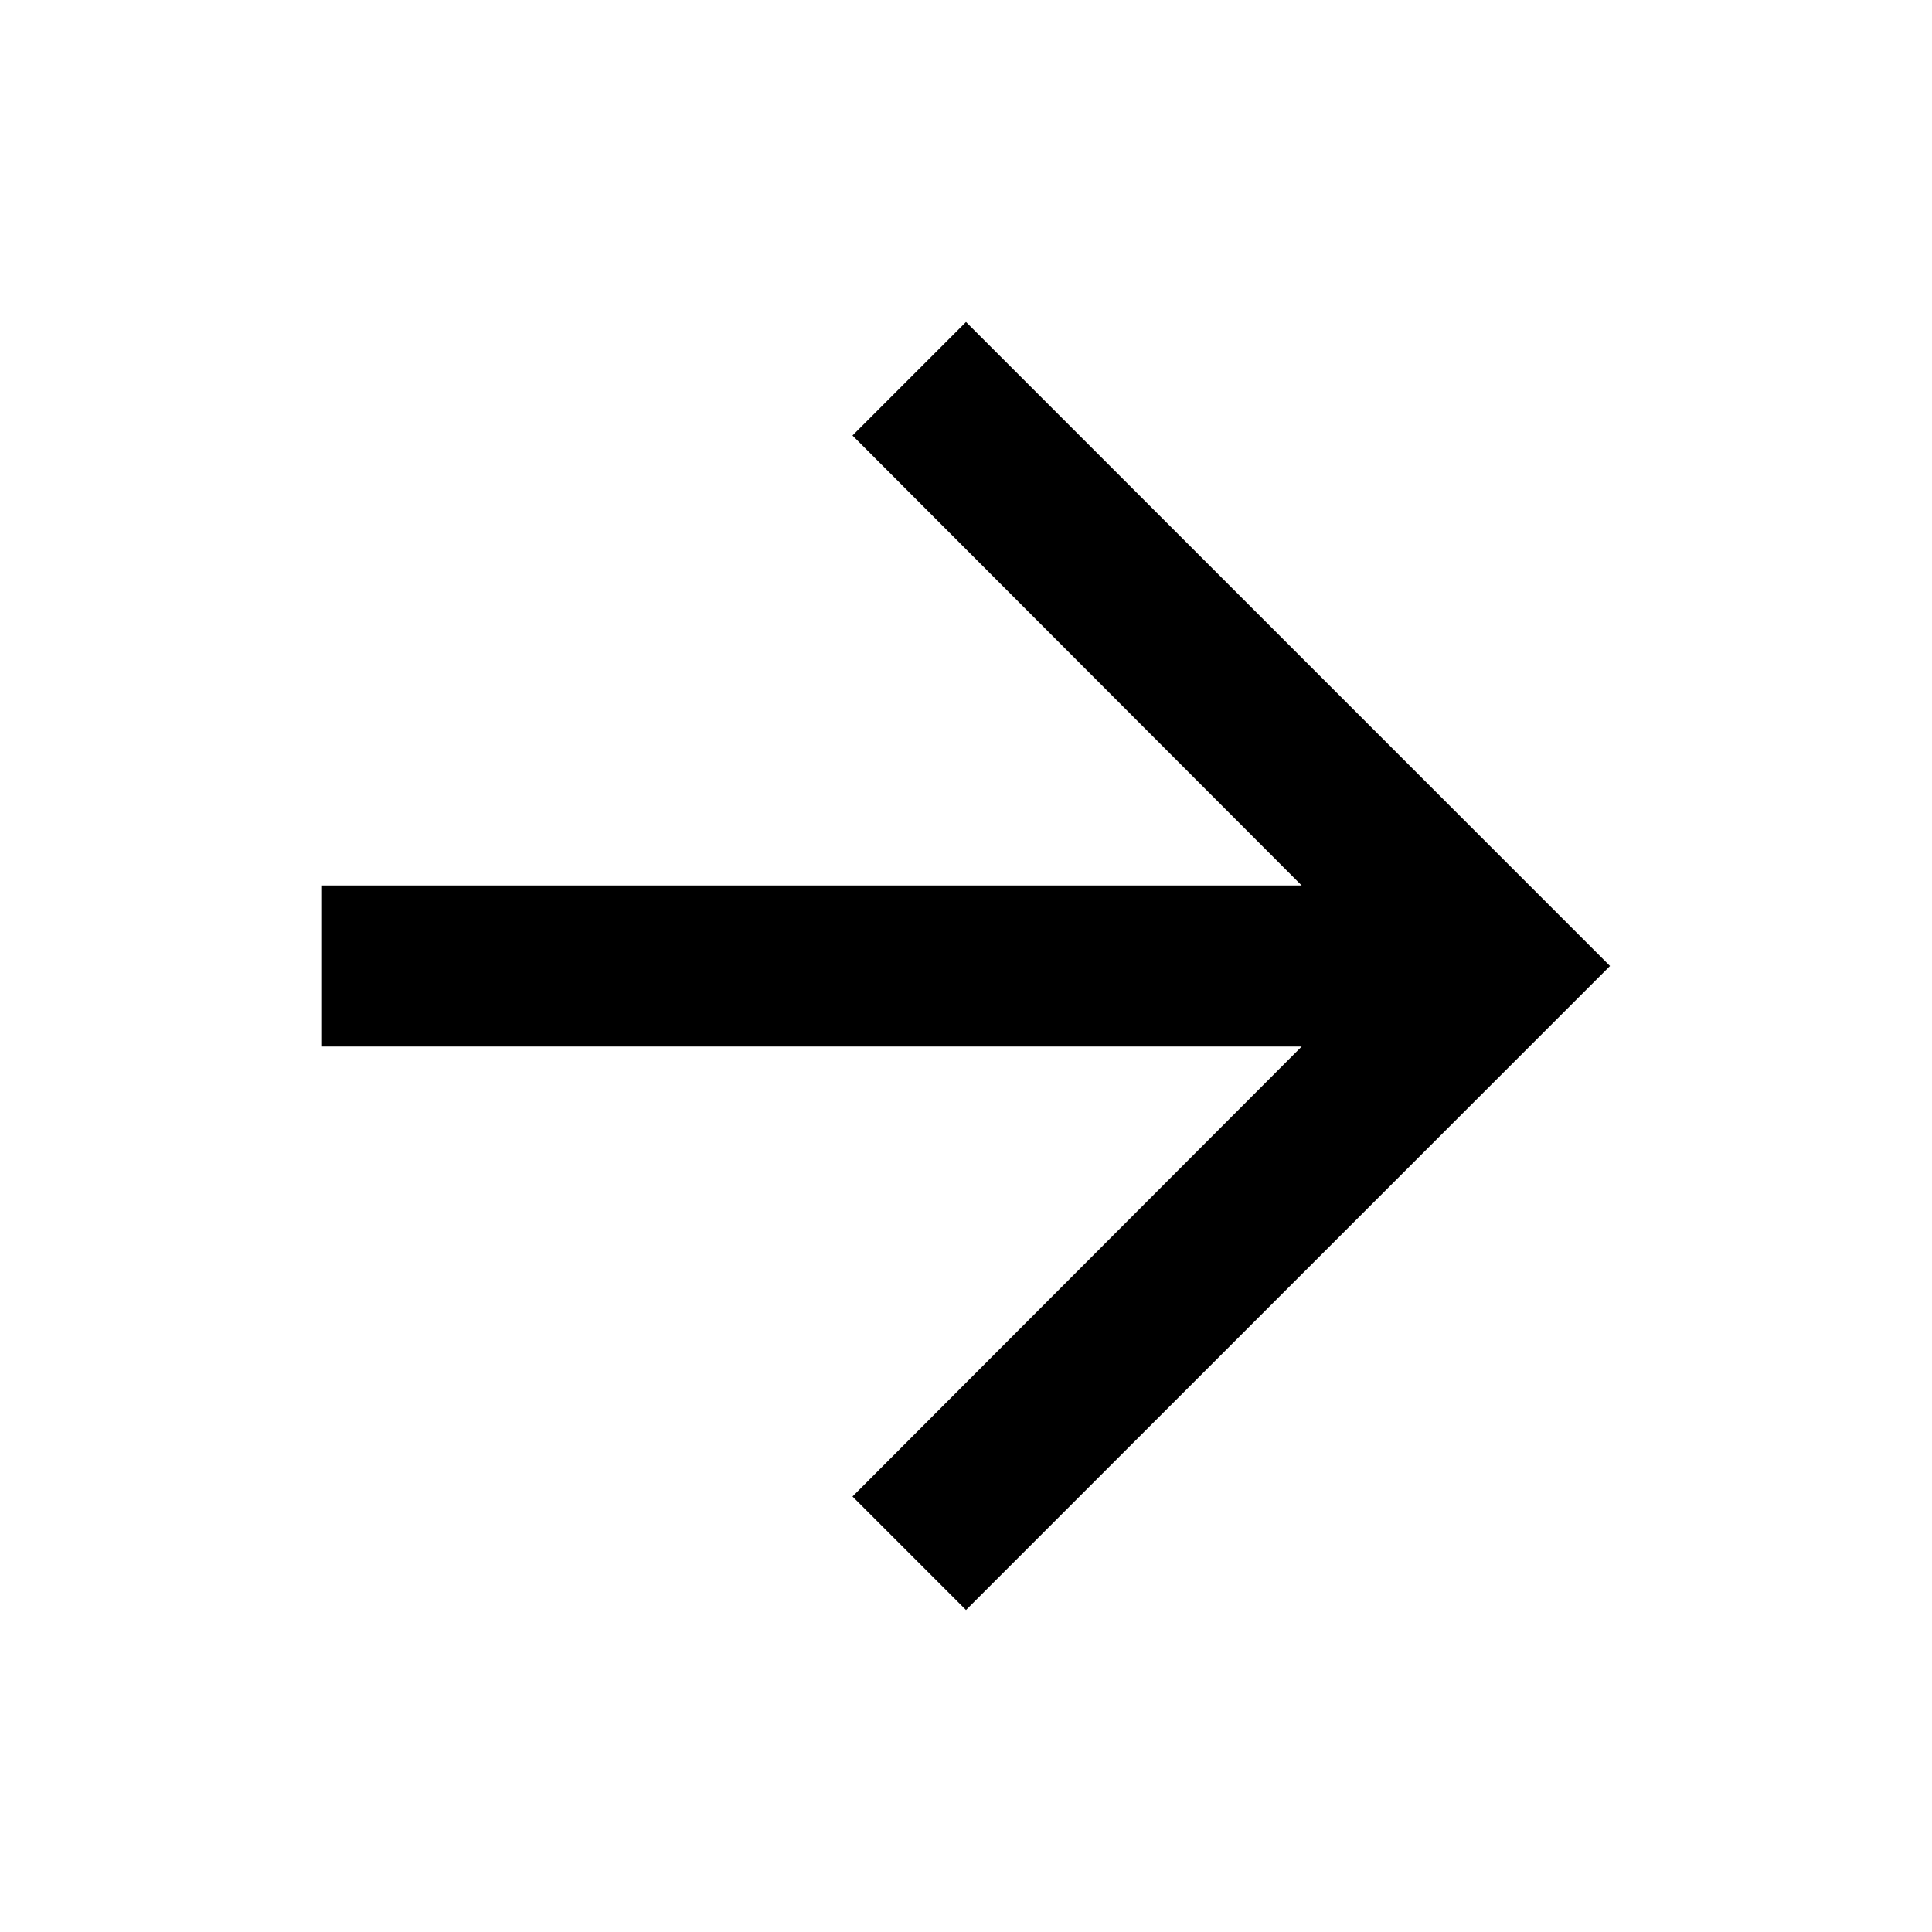
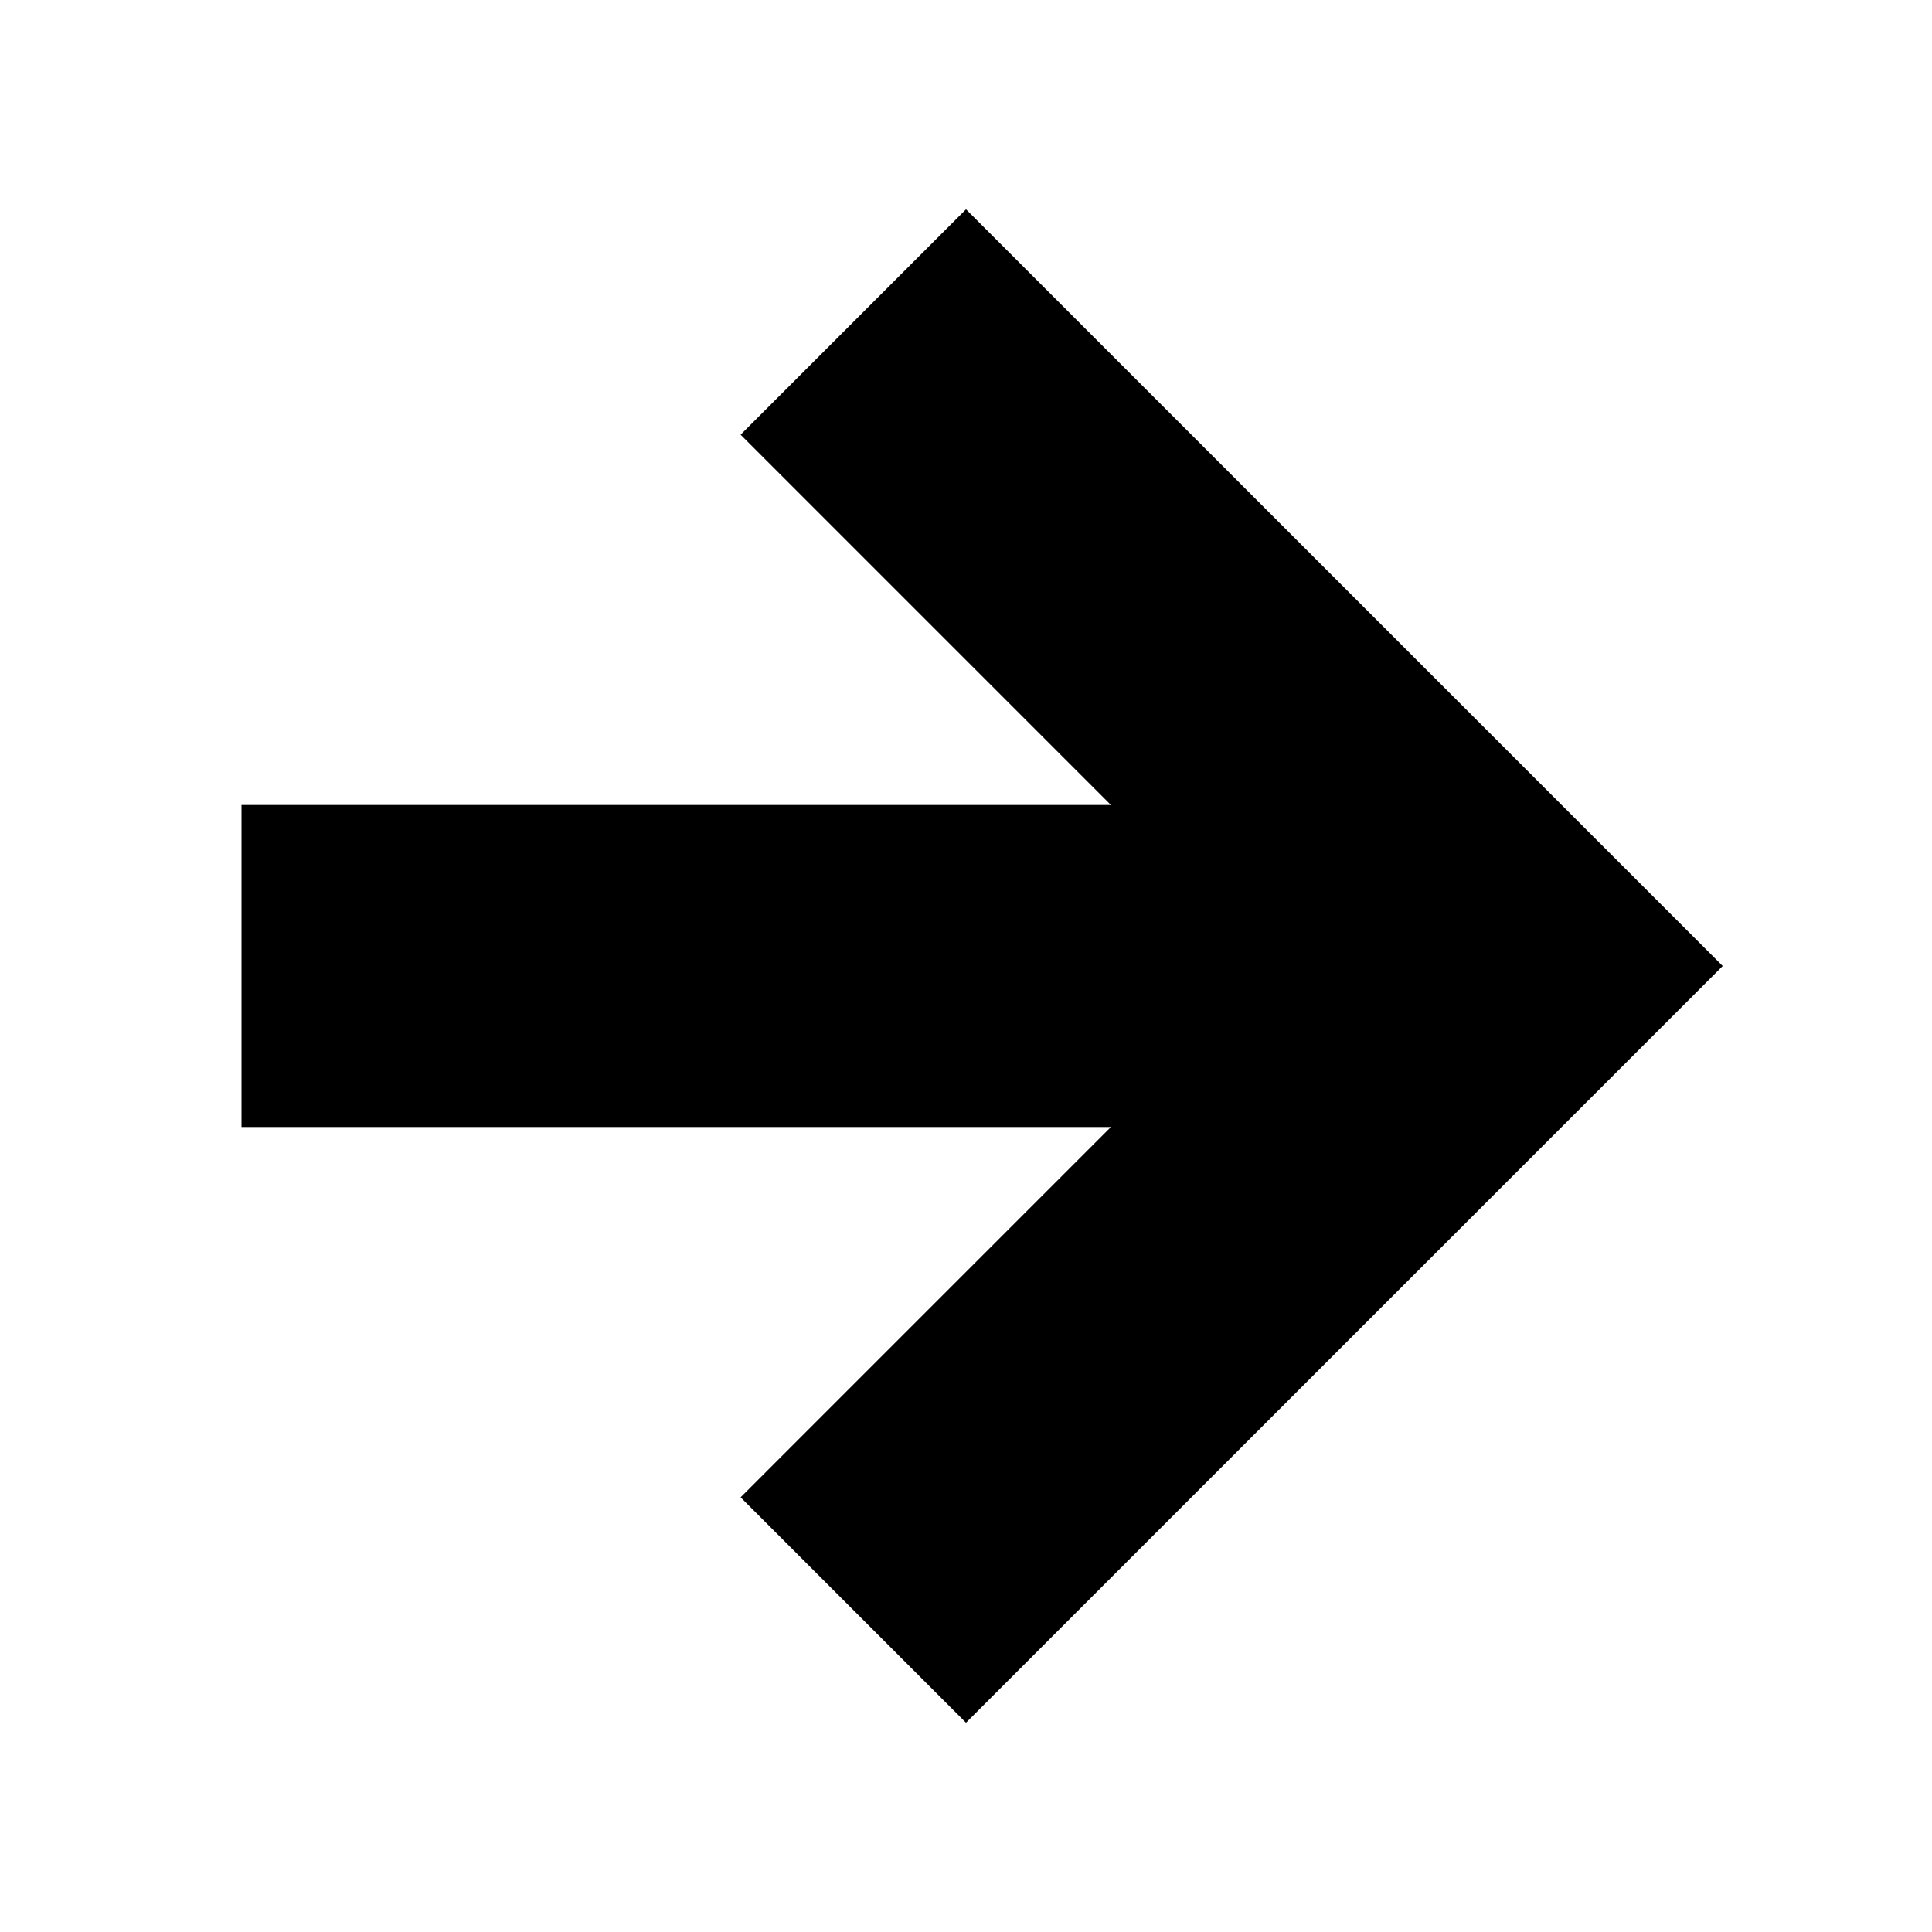
- <svg xmlns="http://www.w3.org/2000/svg" width="24" height="24" fill="currentColor">
-   <path d="m12 4-1.41 1.41L16.17 11H4v2h12.17l-5.58 5.59L12 20l8-8z" />
+ <svg xmlns="http://www.w3.org/2000/svg" id="Layer_1" version="1.1" viewBox="0 0 24 24">
+   <polygon points="9.2 18.6 13.8 14 3 14 3 10 13.8 10 9.2 5.4 12 2.6 21.4 12 12 21.4 9.2 18.6" />
</svg>
